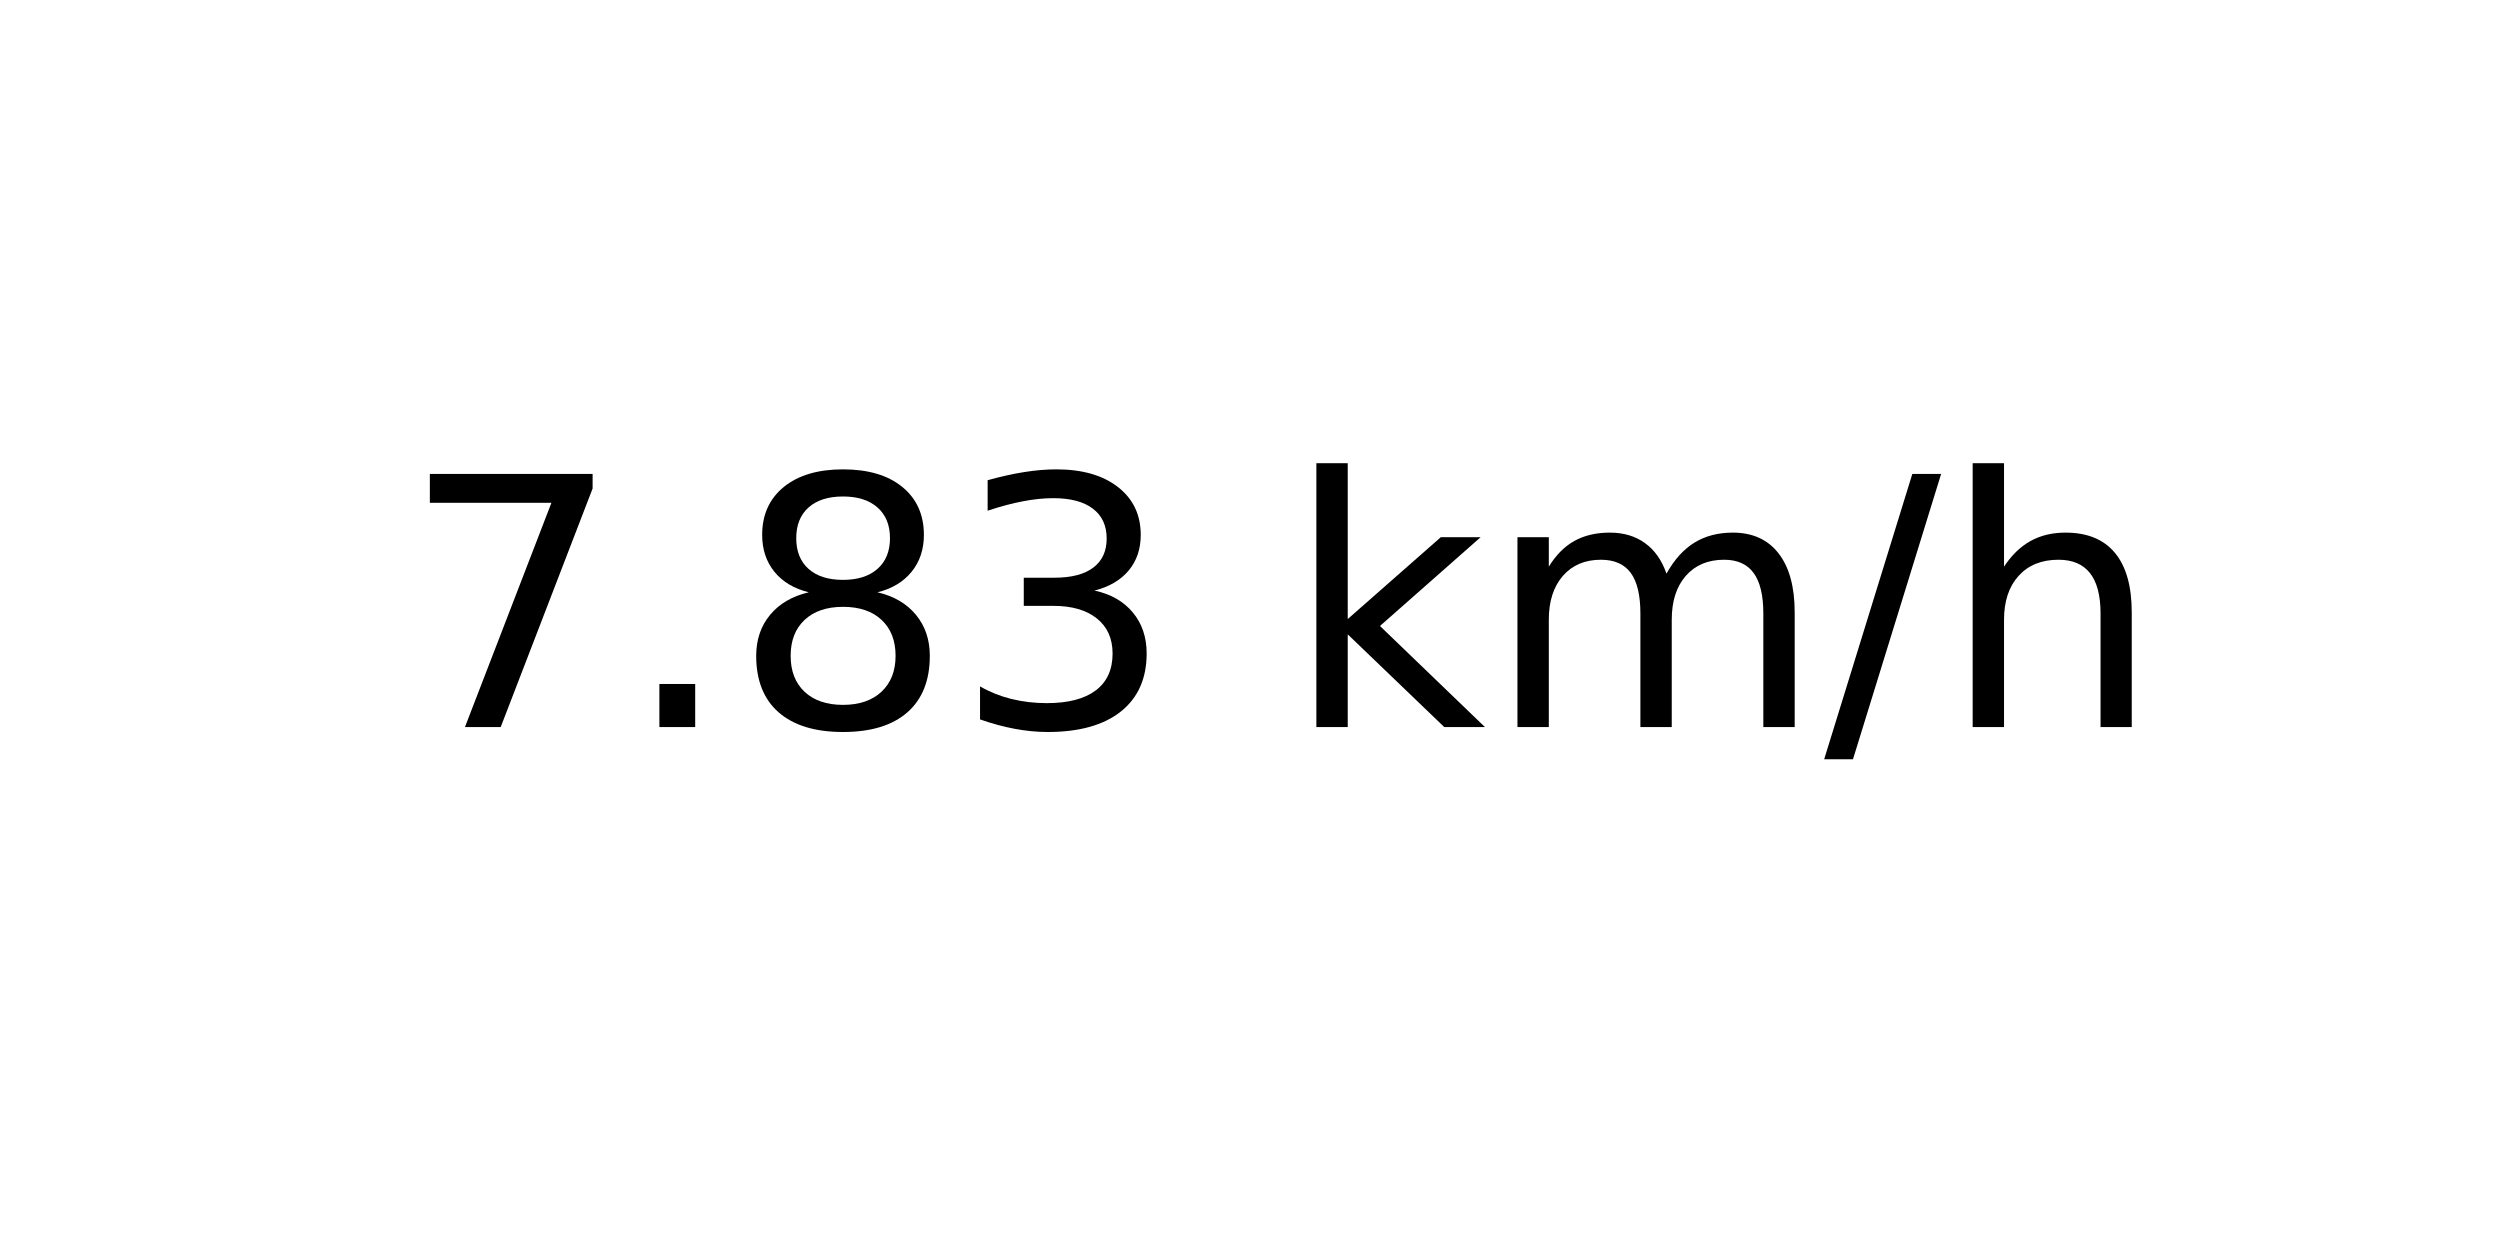
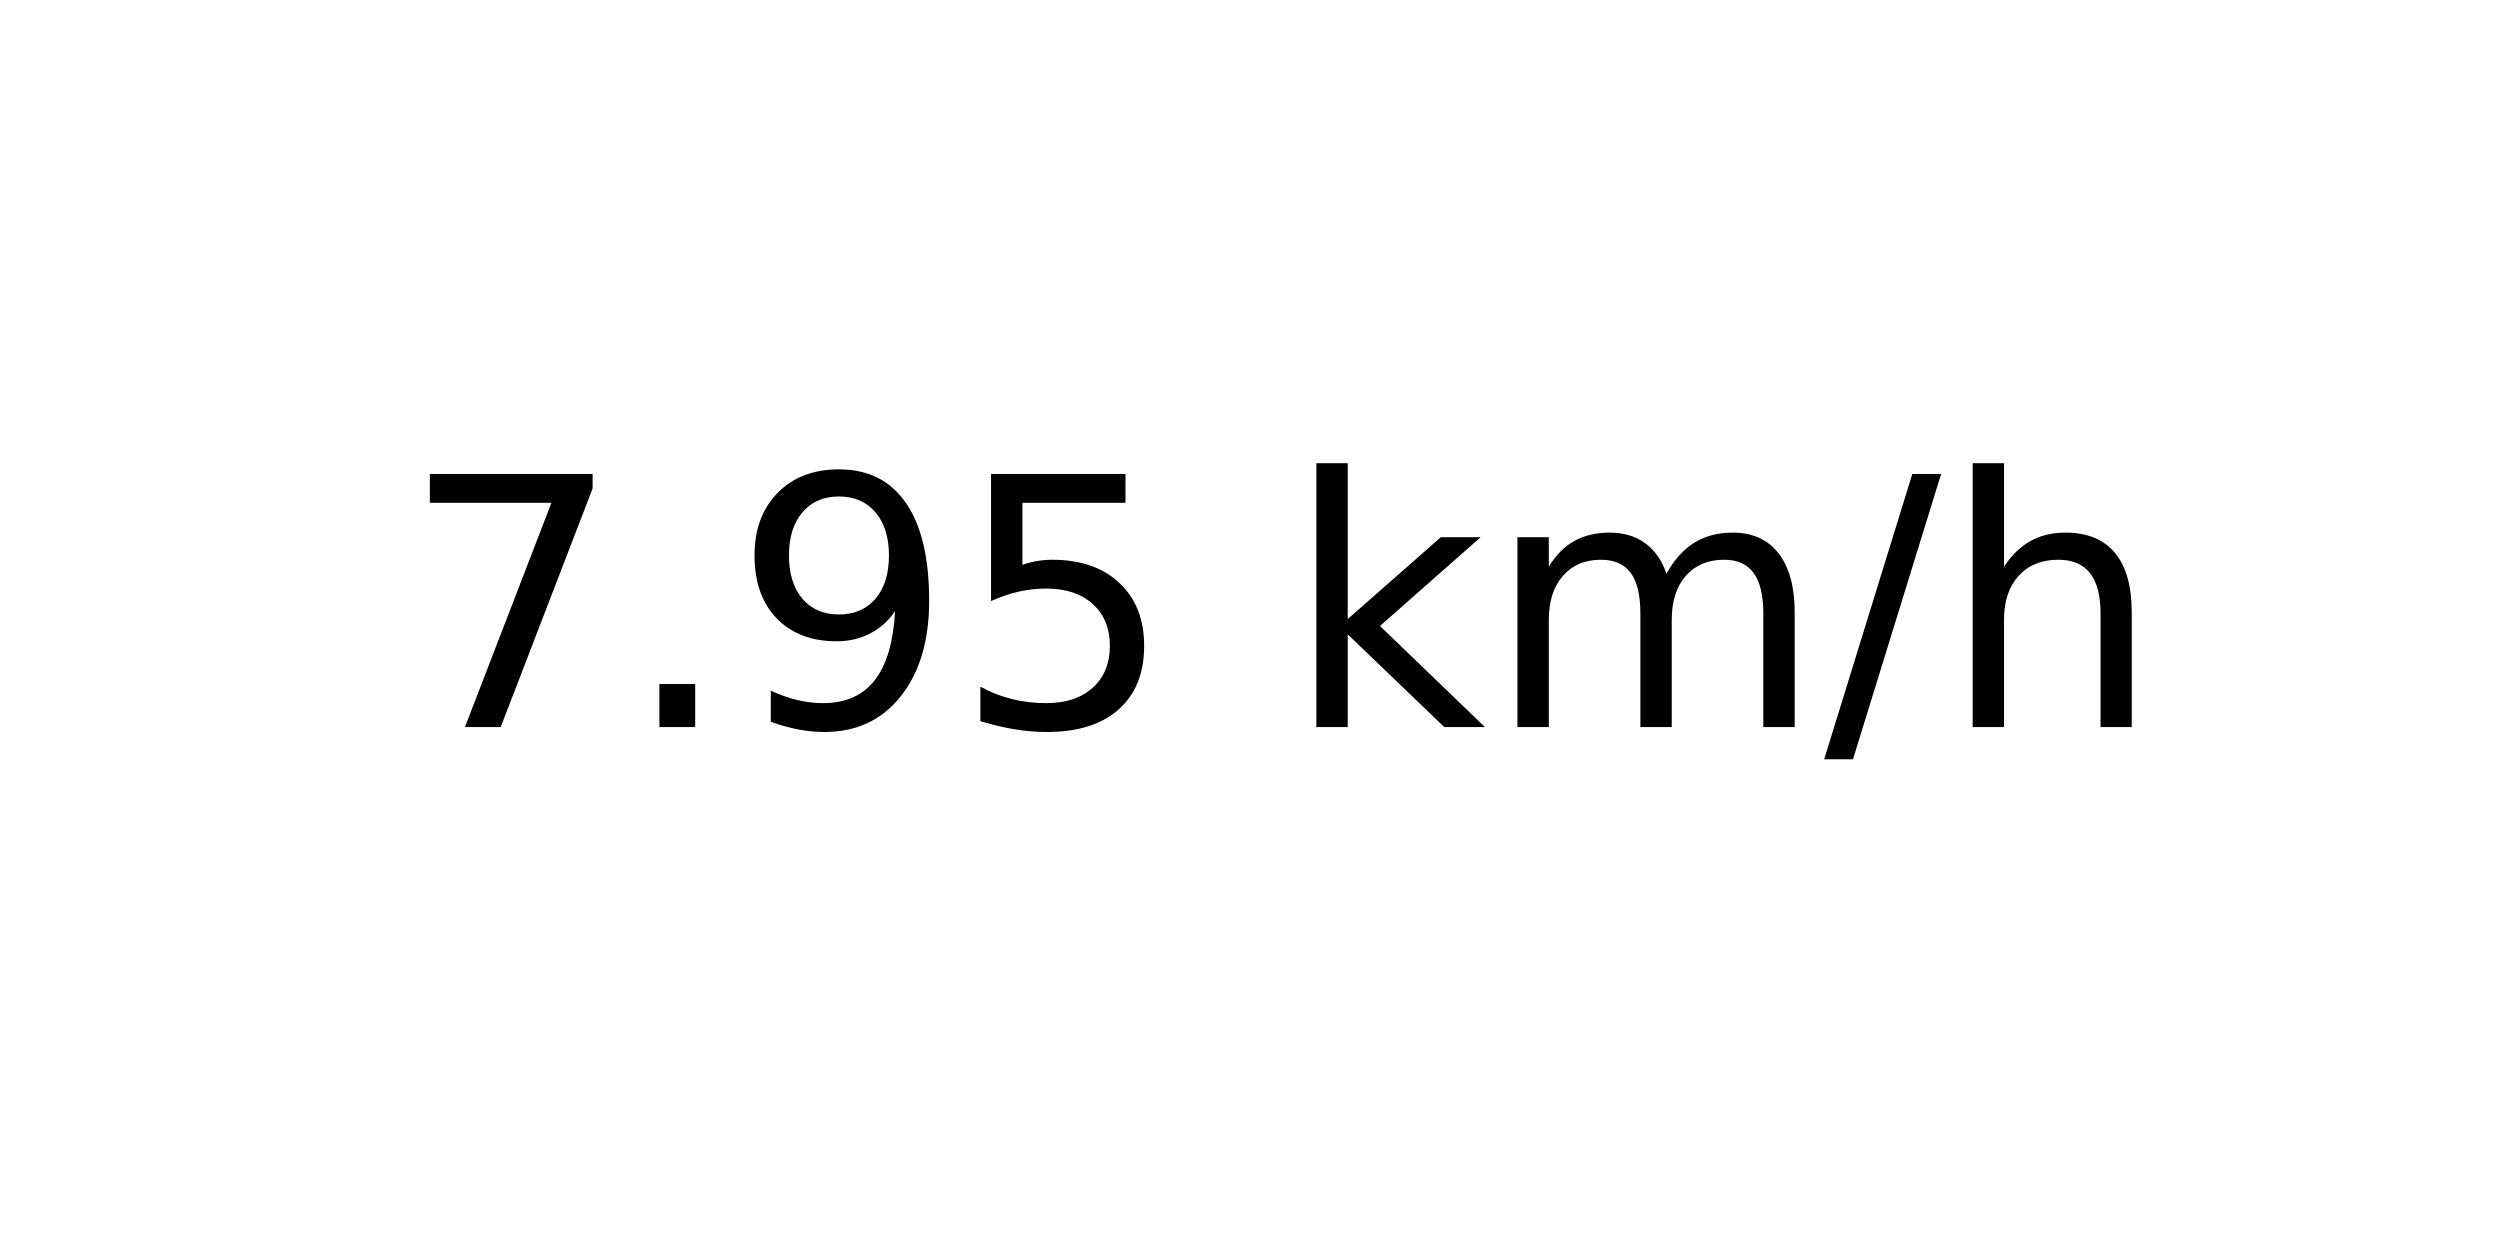
<svg xmlns="http://www.w3.org/2000/svg" xmlns:xlink="http://www.w3.org/1999/xlink" width="72pt" height="36pt" viewBox="0 0 72 36" version="1.1">
  <defs>
    <style type="text/css">*{stroke-linejoin: round; stroke-linecap: butt}</style>
  </defs>
  <g id="figure_1">
    <g id="axes_1">
      <g id="text_1">
        <g transform="translate(11.55937 20.93937) scale(0.1 -0.1)">
          <defs>
            <path id="DejaVuSans-37" d="M 525 4666  L 3525 4666  L 3525 4397  L 1831 0  L 1172 0  L 2766 4134  L 525 4134  L 525 4666  z " transform="scale(0.015625)" />
            <path id="DejaVuSans-2e" d="M 684 794  L 1344 794  L 1344 0  L 684 0  L 684 794  z " transform="scale(0.015625)" />
-             <path id="DejaVuSans-38" d="M 2034 2216  Q 1584 2216 1326 1975  Q 1069 1734 1069 1313  Q 1069 891 1326 650  Q 1584 409 2034 409  Q 2484 409 2743 651  Q 3003 894 3003 1313  Q 3003 1734 2745 1975  Q 2488 2216 2034 2216  z M 1403 2484  Q 997 2584 770 2862  Q 544 3141 544 3541  Q 544 4100 942 4425  Q 1341 4750 2034 4750  Q 2731 4750 3128 4425  Q 3525 4100 3525 3541  Q 3525 3141 3298 2862  Q 3072 2584 2669 2484  Q 3125 2378 3379 2068  Q 3634 1759 3634 1313  Q 3634 634 3220 271  Q 2806 -91 2034 -91  Q 1263 -91 848 271  Q 434 634 434 1313  Q 434 1759 690 2068  Q 947 2378 1403 2484  z M 1172 3481  Q 1172 3119 1398 2916  Q 1625 2713 2034 2713  Q 2441 2713 2670 2916  Q 2900 3119 2900 3481  Q 2900 3844 2670 4047  Q 2441 4250 2034 4250  Q 1625 4250 1398 4047  Q 1172 3844 1172 3481  z " transform="scale(0.015625)" />
-             <path id="DejaVuSans-33" d="M 2597 2516  Q 3050 2419 3304 2112  Q 3559 1806 3559 1356  Q 3559 666 3084 287  Q 2609 -91 1734 -91  Q 1441 -91 1130 -33  Q 819 25 488 141  L 488 750  Q 750 597 1062 519  Q 1375 441 1716 441  Q 2309 441 2620 675  Q 2931 909 2931 1356  Q 2931 1769 2642 2001  Q 2353 2234 1838 2234  L 1294 2234  L 1294 2753  L 1863 2753  Q 2328 2753 2575 2939  Q 2822 3125 2822 3475  Q 2822 3834 2567 4026  Q 2313 4219 1838 4219  Q 1578 4219 1281 4162  Q 984 4106 628 3988  L 628 4550  Q 988 4650 1302 4700  Q 1616 4750 1894 4750  Q 2613 4750 3031 4423  Q 3450 4097 3450 3541  Q 3450 3153 3228 2886  Q 3006 2619 2597 2516  z " transform="scale(0.015625)" />
+             <path id="DejaVuSans-39" d="M 703 97  L 703 672  Q 941 559 1184 500  Q 1428 441 1663 441  Q 2288 441 2617 861  Q 2947 1281 2994 2138  Q 2813 1869 2534 1725  Q 2256 1581 1919 1581  Q 1219 1581 811 2004  Q 403 2428 403 3163  Q 403 3881 828 4315  Q 1253 4750 1959 4750  Q 2769 4750 3195 4129  Q 3622 3509 3622 2328  Q 3622 1225 3098 567  Q 2575 -91 1691 -91  Q 1453 -91 1209 -44  Q 966 3 703 97  z M 1959 2075  Q 2384 2075 2632 2365  Q 2881 2656 2881 3163  Q 2881 3666 2632 3958  Q 2384 4250 1959 4250  Q 1534 4250 1286 3958  Q 1038 3666 1038 3163  Q 1038 2656 1286 2365  Q 1534 2075 1959 2075  z " transform="scale(0.015625)" />
+             <path id="DejaVuSans-35" d="M 691 4666  L 3169 4666  L 3169 4134  L 1269 4134  L 1269 2991  Q 1406 3038 1543 3061  Q 1681 3084 1819 3084  Q 2600 3084 3056 2656  Q 3513 2228 3513 1497  Q 3513 744 3044 326  Q 2575 -91 1722 -91  Q 1428 -91 1123 -41  Q 819 9 494 109  L 494 744  Q 775 591 1075 516  Q 1375 441 1709 441  Q 2250 441 2565 725  Q 2881 1009 2881 1497  Q 2881 1984 2565 2268  Q 2250 2553 1709 2553  Q 1456 2553 1204 2497  Q 953 2441 691 2322  L 691 4666  z " transform="scale(0.015625)" />
            <path id="DejaVuSans-20" transform="scale(0.015625)" />
            <path id="DejaVuSans-6b" d="M 581 4863  L 1159 4863  L 1159 1991  L 2875 3500  L 3609 3500  L 1753 1863  L 3688 0  L 2938 0  L 1159 1709  L 1159 0  L 581 0  L 581 4863  z " transform="scale(0.015625)" />
            <path id="DejaVuSans-6d" d="M 3328 2828  Q 3544 3216 3844 3400  Q 4144 3584 4550 3584  Q 5097 3584 5394 3201  Q 5691 2819 5691 2113  L 5691 0  L 5113 0  L 5113 2094  Q 5113 2597 4934 2840  Q 4756 3084 4391 3084  Q 3944 3084 3684 2787  Q 3425 2491 3425 1978  L 3425 0  L 2847 0  L 2847 2094  Q 2847 2600 2669 2842  Q 2491 3084 2119 3084  Q 1678 3084 1418 2786  Q 1159 2488 1159 1978  L 1159 0  L 581 0  L 581 3500  L 1159 3500  L 1159 2956  Q 1356 3278 1631 3431  Q 1906 3584 2284 3584  Q 2666 3584 2933 3390  Q 3200 3197 3328 2828  z " transform="scale(0.015625)" />
            <path id="DejaVuSans-2f" d="M 1625 4666  L 2156 4666  L 531 -594  L 0 -594  L 1625 4666  z " transform="scale(0.015625)" />
            <path id="DejaVuSans-68" d="M 3513 2113  L 3513 0  L 2938 0  L 2938 2094  Q 2938 2591 2744 2837  Q 2550 3084 2163 3084  Q 1697 3084 1428 2787  Q 1159 2491 1159 1978  L 1159 0  L 581 0  L 581 4863  L 1159 4863  L 1159 2956  Q 1366 3272 1645 3428  Q 1925 3584 2291 3584  Q 2894 3584 3203 3211  Q 3513 2838 3513 2113  z " transform="scale(0.015625)" />
          </defs>
          <use xlink:href="#DejaVuSans-37" />
          <use xlink:href="#DejaVuSans-2e" x="63.623" />
-           <use xlink:href="#DejaVuSans-38" x="95.41" />
-           <use xlink:href="#DejaVuSans-33" x="159.033" />
+           <use xlink:href="#DejaVuSans-39" x="95.41" />
+           <use xlink:href="#DejaVuSans-35" x="159.033" />
          <use xlink:href="#DejaVuSans-20" x="222.656" />
          <use xlink:href="#DejaVuSans-6b" x="254.443" />
          <use xlink:href="#DejaVuSans-6d" x="312.354" />
          <use xlink:href="#DejaVuSans-2f" x="409.766" />
          <use xlink:href="#DejaVuSans-68" x="443.457" />
        </g>
      </g>
    </g>
  </g>
</svg>
